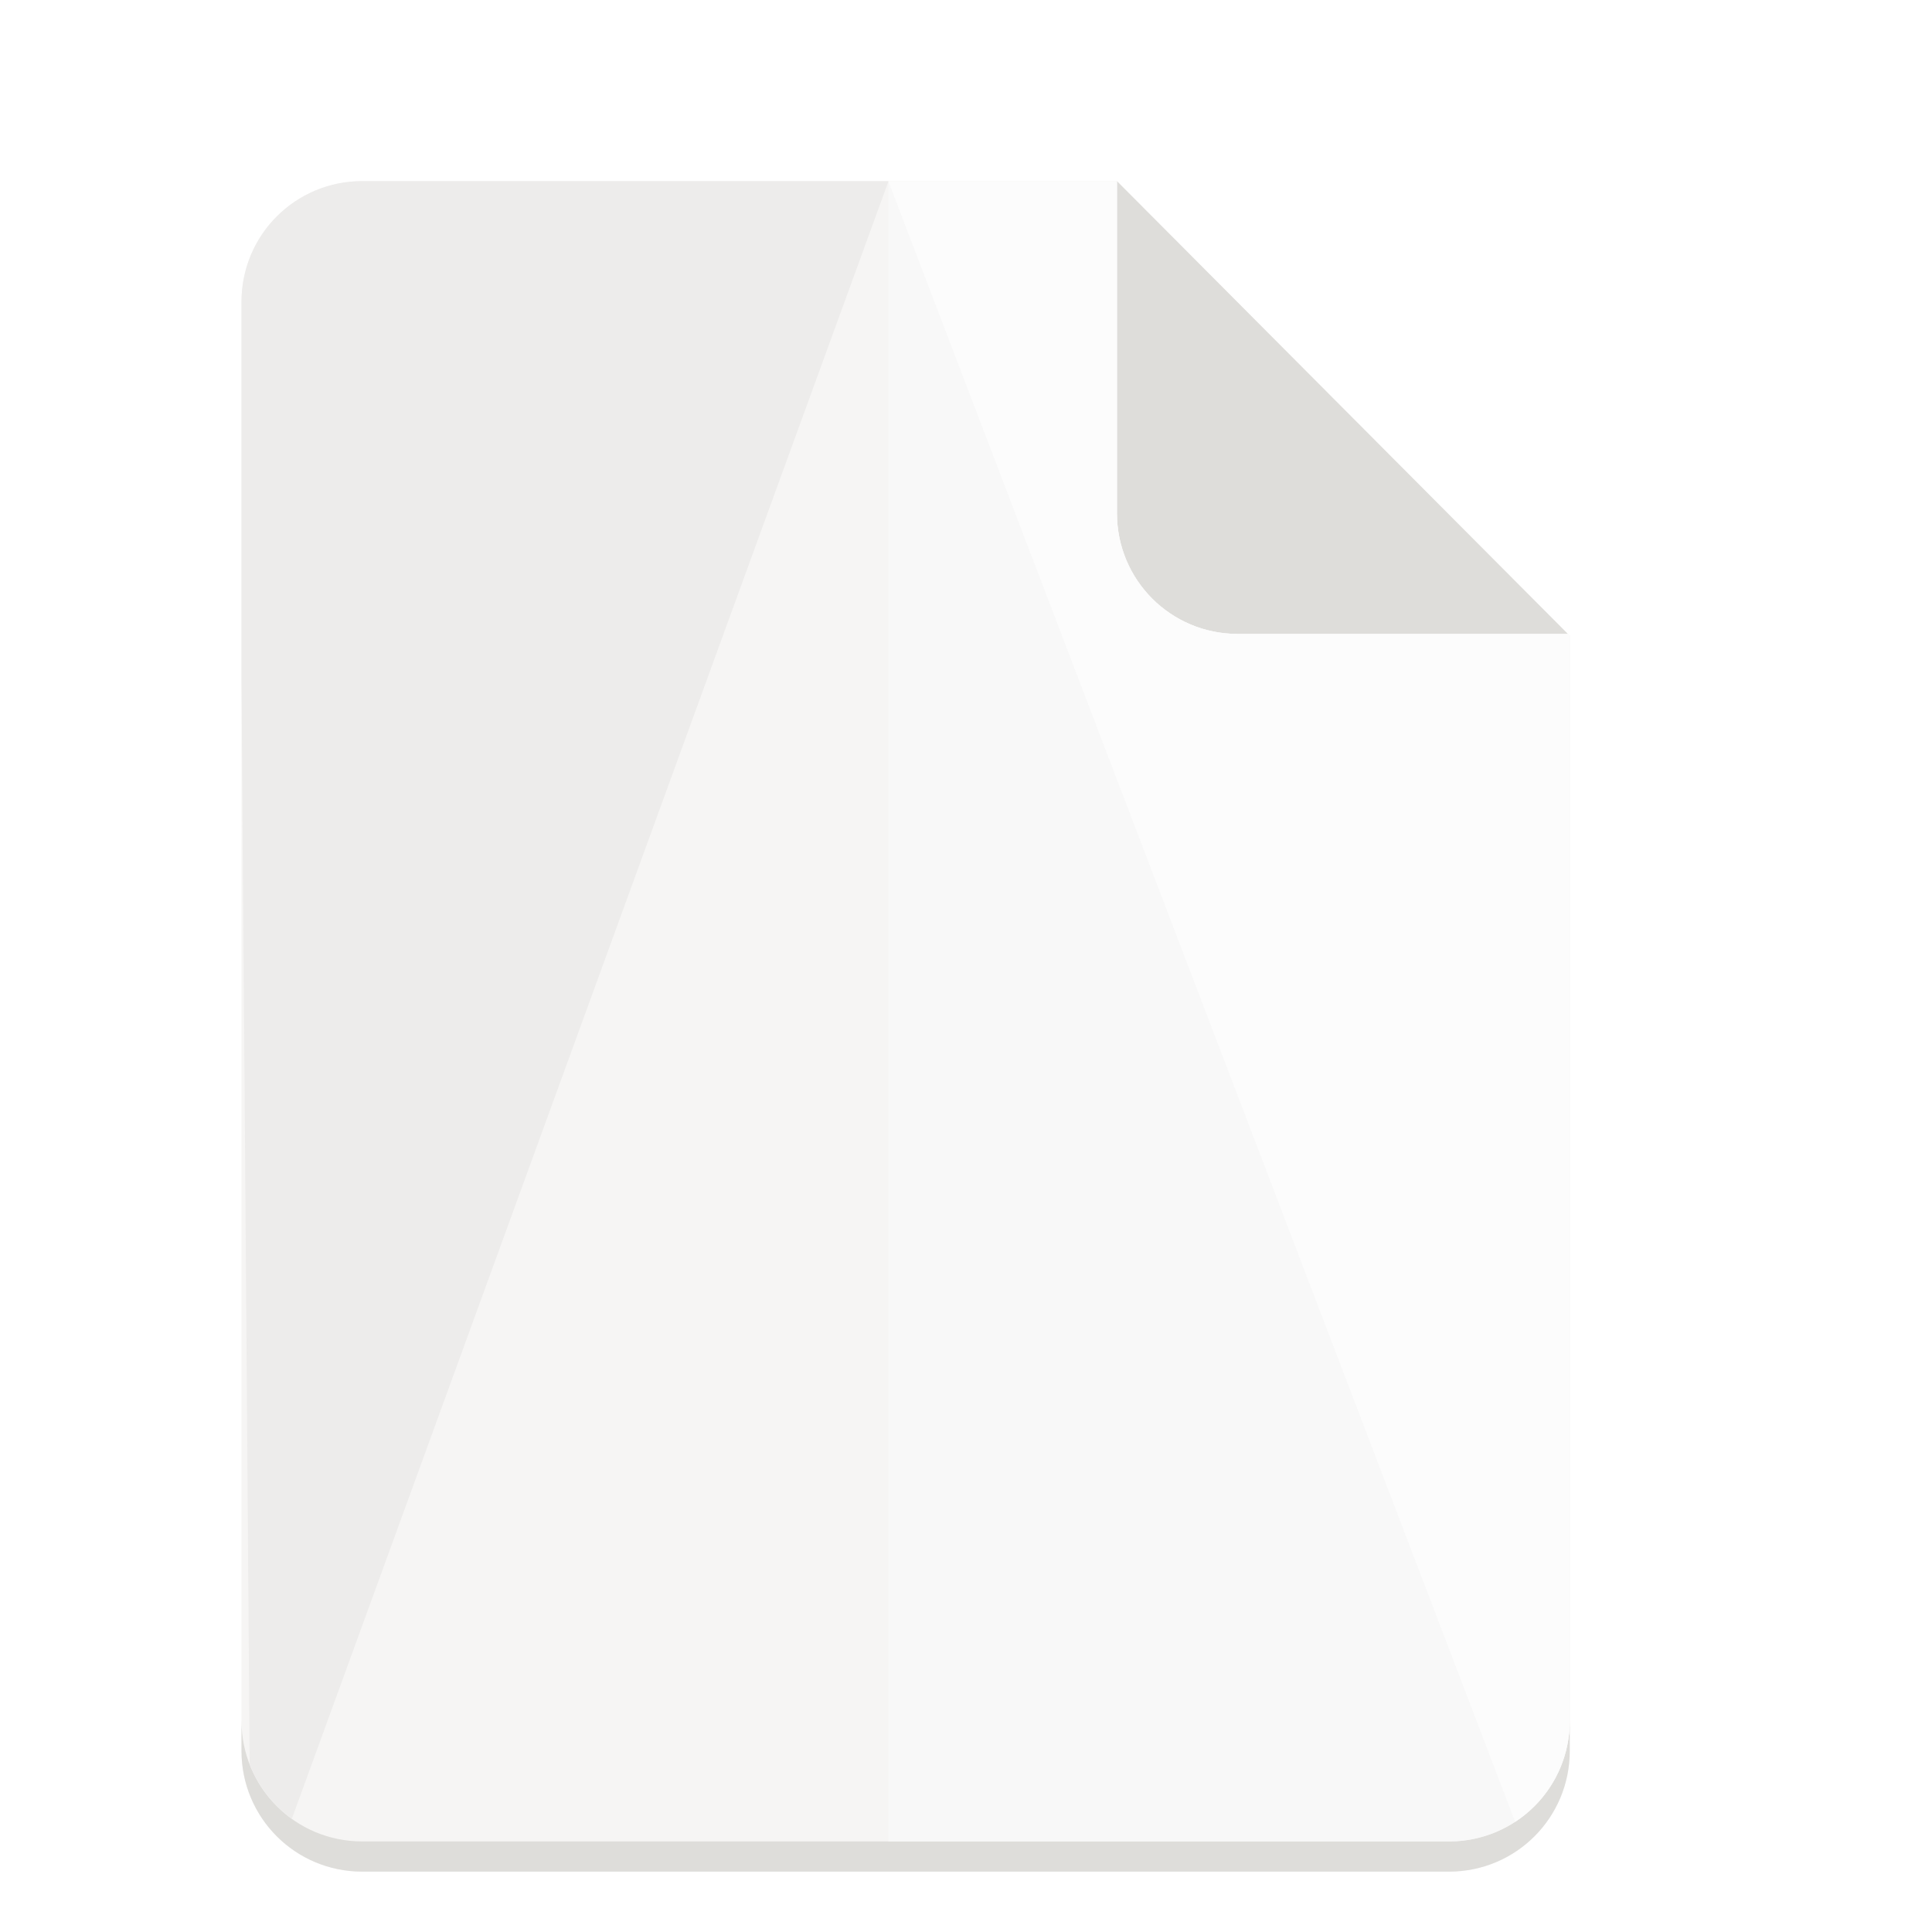
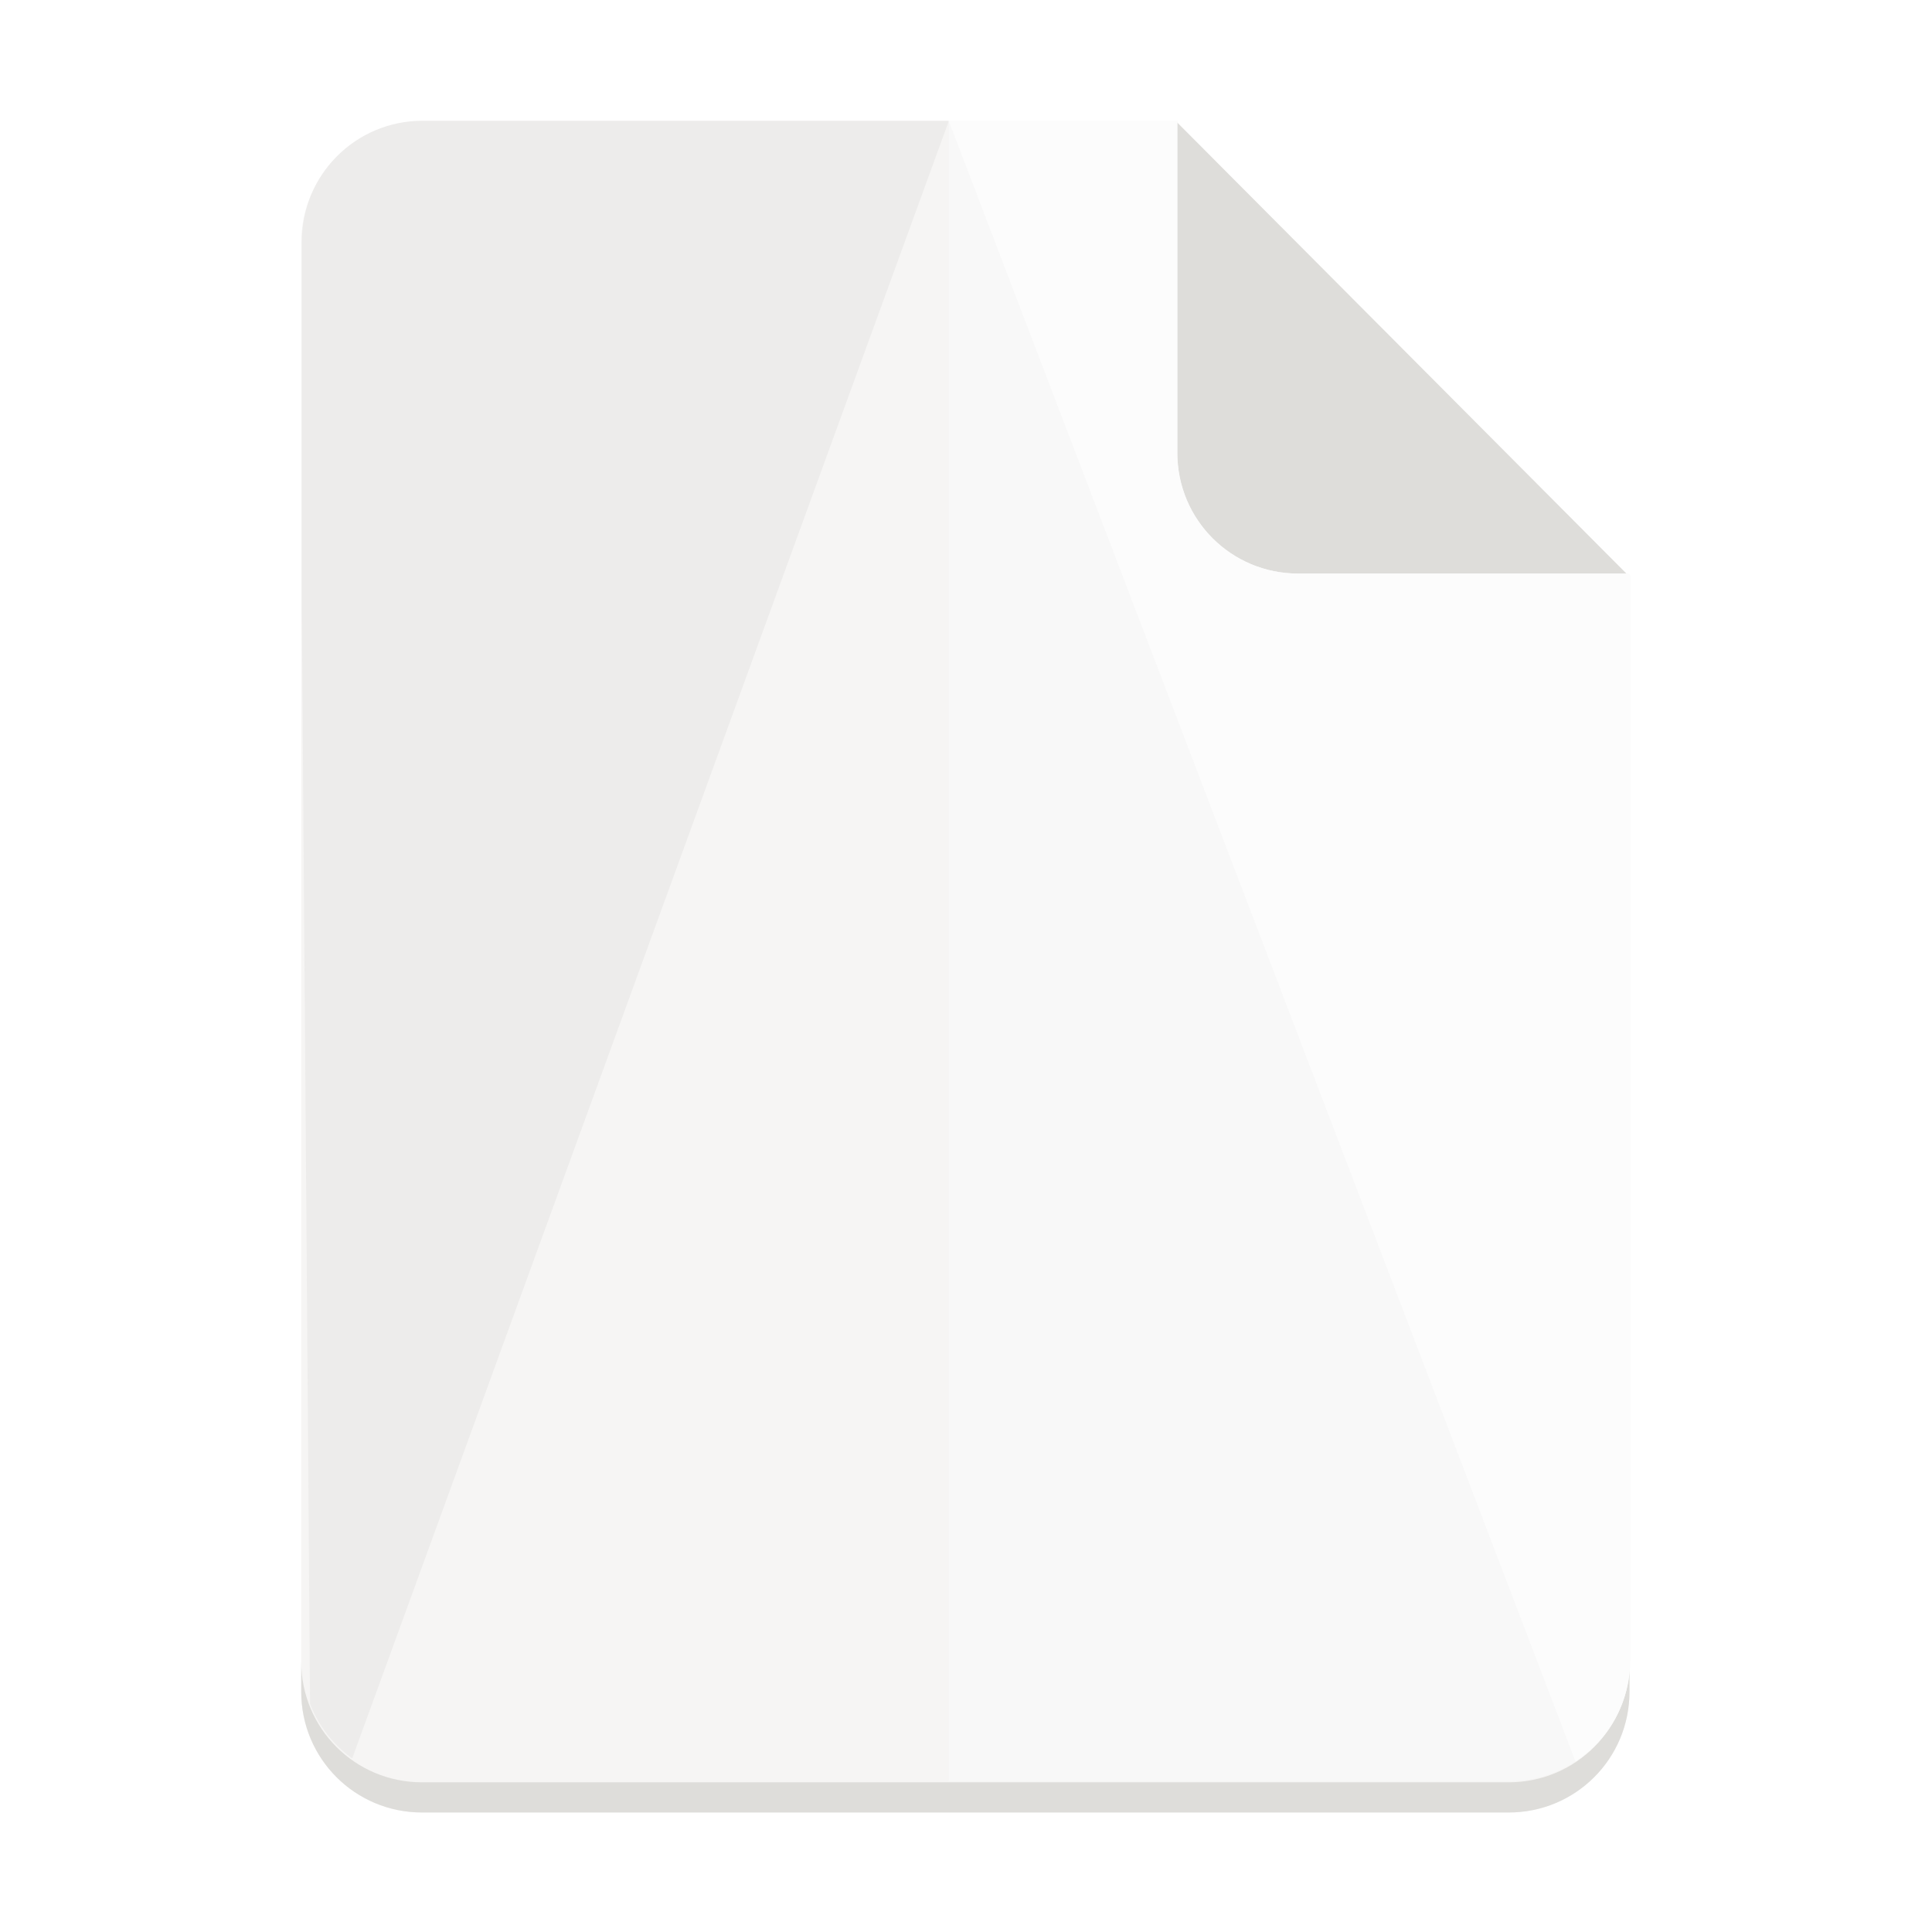
- <svg xmlns="http://www.w3.org/2000/svg" width="128" version="1.0" height="128">
+ <svg xmlns="http://www.w3.org/2000/svg" xmlns:xlink="http://www.w3.org/1999/xlink" width="128" version="1.0" height="128">
+   <defs>
+     <linearGradient id="a">
+       <stop offset="0" stop-color="#655034" />
+       <stop offset="1" stop-color="#655034" stop-opacity="0" />
+     </linearGradient>
+     <linearGradient y2="1401" y1="1272.5" x2="172.5" x1="172.5" id="c" xlink:href="#a" gradientUnits="userSpaceOnUse" />
+     <linearGradient y2="1401" y1="1272.5" x2="172.5" x1="172.5" id="b" xlink:href="#a" gradientUnits="userSpaceOnUse" />
+   </defs>
  <g transform="translate(-140 -2242)">
-     <path d="M164 2254h50l30 30.125V2358c0 4.432-3.568 8-8 8h-72c-4.432 0-8-3.568-8-8v-96c0-4.432 3.568-8 8-8z" fill="#f6f5f4" />
-     <path d="M156 2356v2c0 4.432 3.568 8 8 8h72c4.432 0 8-3.568 8-8v-2c0 4.432-3.568 8-8 8h-72c-4.432 0-8-3.568-8-8zM214 2254v22c0 4.432 3.568 8 8 8h21.875z" fill="#deddda" />
+     <path d="M167.957 2250.082h50l30 30.125v73.875c0 4.432-3.568 8-8 8h-72c-4.432 0-8-3.568-8-8v-96c0-4.432 3.568-8 8-8z" fill="#f6f5f4" />
+     <path d="M159.957 2352.082v2c0 4.432 3.568 8 8 8h72c4.432 0 8-3.568 8-8v-2c0 4.432-3.568 8-8 8h-72c-4.432 0-8-3.568-8-8zM217.957 2250.082v22c0 4.432 3.568 8 8 8h21.875z" fill="#deddda" />
    <g>
-       <path style="marker:none" d="M198.861 2254.014V2364H236c4.432 0 8-3.568 8-8v-71.875l-.125-.125H222c-4.432 0-8-3.568-8-8v-21.986z" fill="#f8f8f8" />
-       <path d="M164 2254c-4.432 0-8 3.568-8 8v24.732l.54 72.147a7.976 7.976 0 0 0 2.796 3.619L198.867 2254z" fill="#edeceb" />
-       <path style="marker:none" d="M198.861 2254.014l41.52 108.688A7.98 7.98 0 0 0 244 2356v-71.875l-.125-.125H222c-4.432 0-8-3.568-8-8v-21.986z" fill="#fcfcfc" />
+       <path style="marker:none" d="M202.861 2250.014V2360H240c4.432 0 8-3.568 8-8v-71.875l-.125-.125H226c-4.432 0-8-3.568-8-8v-21.986z" fill="#f8f8f8" />
+       <path d="M168 2250c-4.432 0-8 3.568-8 8v24.732l.54 72.147a7.976 7.976 0 0 0 2.796 3.619L202.867 2250z" fill="#edeceb" />
+       <path style="marker:none" d="M202.861 2250.014l41.52 108.688A7.98 7.98 0 0 0 248 2352v-71.875l-.125-.125H226c-4.432 0-8-3.568-8-8v-21.986z" fill="#fcfcfc" />
    </g>
  </g>
</svg>
